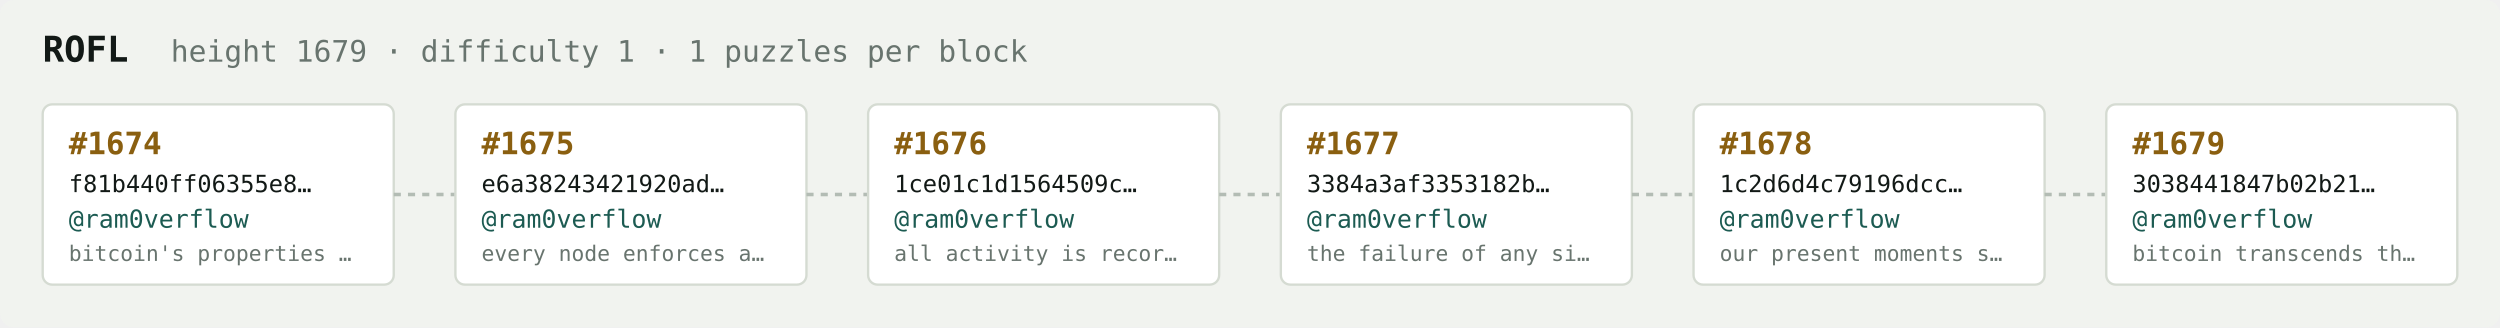
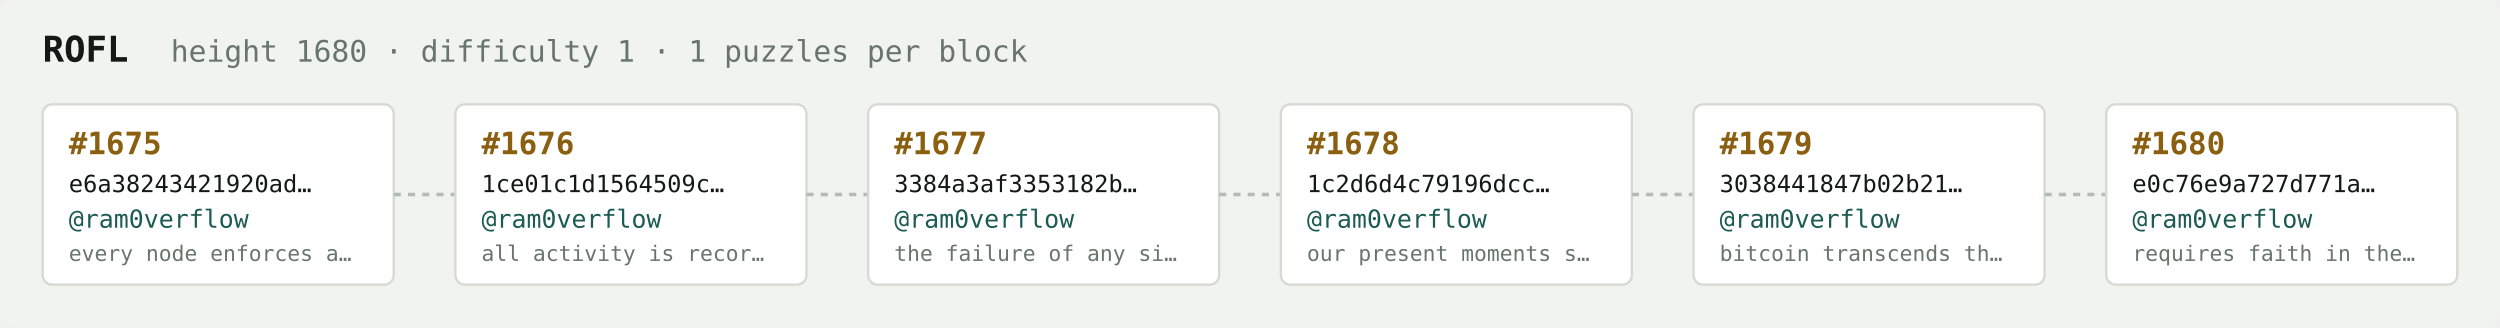
<svg xmlns="http://www.w3.org/2000/svg" width="1054" height="138" viewBox="0 0 1054 138" font-family="ui-monospace,SFMono-Regular,Menlo,monospace">
  <rect fill="#f1f3ef" width="1054" height="138" rx="6" />
  <text x="18" y="26" fill="#121916" font-size="15" font-weight="700">ROFL</text>
-   <text x="72" y="26" fill="#68746e" font-size="12.5">height 1679 · difficulty 1 · 1 puzzles per block</text>
+   <text x="72" y="26" fill="#68746e" font-size="12.5">height 1680 · difficulty 1 · 1 puzzles per block</text>
  <rect x="18" y="44" width="148" height="76" rx="4" fill="#ffffff" stroke="#d5dbd2" stroke-width="1" />
-   <text x="29" y="65" fill="#8a5f10" font-size="13" font-weight="700">#1674</text>
-   <text x="29" y="81" fill="#121916" font-size="10">f81b440ff06355e8…</text>
+   <text x="29" y="65" fill="#8a5f10" font-size="13" font-weight="700">#1675</text>
+   <text x="29" y="81" fill="#121916" font-size="10">e6a38243421920ad…</text>
  <text x="29" y="96" fill="#1c5b52" font-size="10.5">@ram0verflow</text>
-   <text x="29" y="110" fill="#68746e" font-size="9">bitcoin's properties …</text>
+   <text x="29" y="110" fill="#68746e" font-size="9">every node enforces a…</text>
  <line x1="166" y1="82.0" x2="192" y2="82.0" stroke="#b3bcb4" stroke-width="1.5" stroke-dasharray="3 3" />
  <rect x="192" y="44" width="148" height="76" rx="4" fill="#ffffff" stroke="#d5dbd2" stroke-width="1" />
-   <text x="203" y="65" fill="#8a5f10" font-size="13" font-weight="700">#1675</text>
-   <text x="203" y="81" fill="#121916" font-size="10">e6a38243421920ad…</text>
+   <text x="203" y="65" fill="#8a5f10" font-size="13" font-weight="700">#1676</text>
+   <text x="203" y="81" fill="#121916" font-size="10">1ce01c1d1564509c…</text>
  <text x="203" y="96" fill="#1c5b52" font-size="10.5">@ram0verflow</text>
-   <text x="203" y="110" fill="#68746e" font-size="9">every node enforces a…</text>
+   <text x="203" y="110" fill="#68746e" font-size="9">all activity is recor…</text>
  <line x1="340" y1="82.0" x2="366" y2="82.0" stroke="#b3bcb4" stroke-width="1.5" stroke-dasharray="3 3" />
  <rect x="366" y="44" width="148" height="76" rx="4" fill="#ffffff" stroke="#d5dbd2" stroke-width="1" />
-   <text x="377" y="65" fill="#8a5f10" font-size="13" font-weight="700">#1676</text>
-   <text x="377" y="81" fill="#121916" font-size="10">1ce01c1d1564509c…</text>
+   <text x="377" y="65" fill="#8a5f10" font-size="13" font-weight="700">#1677</text>
+   <text x="377" y="81" fill="#121916" font-size="10">3384a3af3353182b…</text>
  <text x="377" y="96" fill="#1c5b52" font-size="10.5">@ram0verflow</text>
-   <text x="377" y="110" fill="#68746e" font-size="9">all activity is recor…</text>
+   <text x="377" y="110" fill="#68746e" font-size="9">the failure of any si…</text>
  <line x1="514" y1="82.0" x2="540" y2="82.0" stroke="#b3bcb4" stroke-width="1.5" stroke-dasharray="3 3" />
  <rect x="540" y="44" width="148" height="76" rx="4" fill="#ffffff" stroke="#d5dbd2" stroke-width="1" />
-   <text x="551" y="65" fill="#8a5f10" font-size="13" font-weight="700">#1677</text>
-   <text x="551" y="81" fill="#121916" font-size="10">3384a3af3353182b…</text>
+   <text x="551" y="65" fill="#8a5f10" font-size="13" font-weight="700">#1678</text>
+   <text x="551" y="81" fill="#121916" font-size="10">1c2d6d4c79196dcc…</text>
  <text x="551" y="96" fill="#1c5b52" font-size="10.5">@ram0verflow</text>
-   <text x="551" y="110" fill="#68746e" font-size="9">the failure of any si…</text>
+   <text x="551" y="110" fill="#68746e" font-size="9">our present moments s…</text>
  <line x1="688" y1="82.0" x2="714" y2="82.0" stroke="#b3bcb4" stroke-width="1.5" stroke-dasharray="3 3" />
  <rect x="714" y="44" width="148" height="76" rx="4" fill="#ffffff" stroke="#d5dbd2" stroke-width="1" />
-   <text x="725" y="65" fill="#8a5f10" font-size="13" font-weight="700">#1678</text>
-   <text x="725" y="81" fill="#121916" font-size="10">1c2d6d4c79196dcc…</text>
+   <text x="725" y="65" fill="#8a5f10" font-size="13" font-weight="700">#1679</text>
+   <text x="725" y="81" fill="#121916" font-size="10">3038441847b02b21…</text>
  <text x="725" y="96" fill="#1c5b52" font-size="10.5">@ram0verflow</text>
-   <text x="725" y="110" fill="#68746e" font-size="9">our present moments s…</text>
+   <text x="725" y="110" fill="#68746e" font-size="9">bitcoin transcends th…</text>
  <line x1="862" y1="82.0" x2="888" y2="82.0" stroke="#b3bcb4" stroke-width="1.5" stroke-dasharray="3 3" />
  <rect x="888" y="44" width="148" height="76" rx="4" fill="#ffffff" stroke="#d5dbd2" stroke-width="1" />
-   <text x="899" y="65" fill="#8a5f10" font-size="13" font-weight="700">#1679</text>
-   <text x="899" y="81" fill="#121916" font-size="10">3038441847b02b21…</text>
+   <text x="899" y="65" fill="#8a5f10" font-size="13" font-weight="700">#1680</text>
+   <text x="899" y="81" fill="#121916" font-size="10">e0c76e9a727d771a…</text>
  <text x="899" y="96" fill="#1c5b52" font-size="10.5">@ram0verflow</text>
-   <text x="899" y="110" fill="#68746e" font-size="9">bitcoin transcends th…</text>
+   <text x="899" y="110" fill="#68746e" font-size="9">requires faith in the…</text>
</svg>
